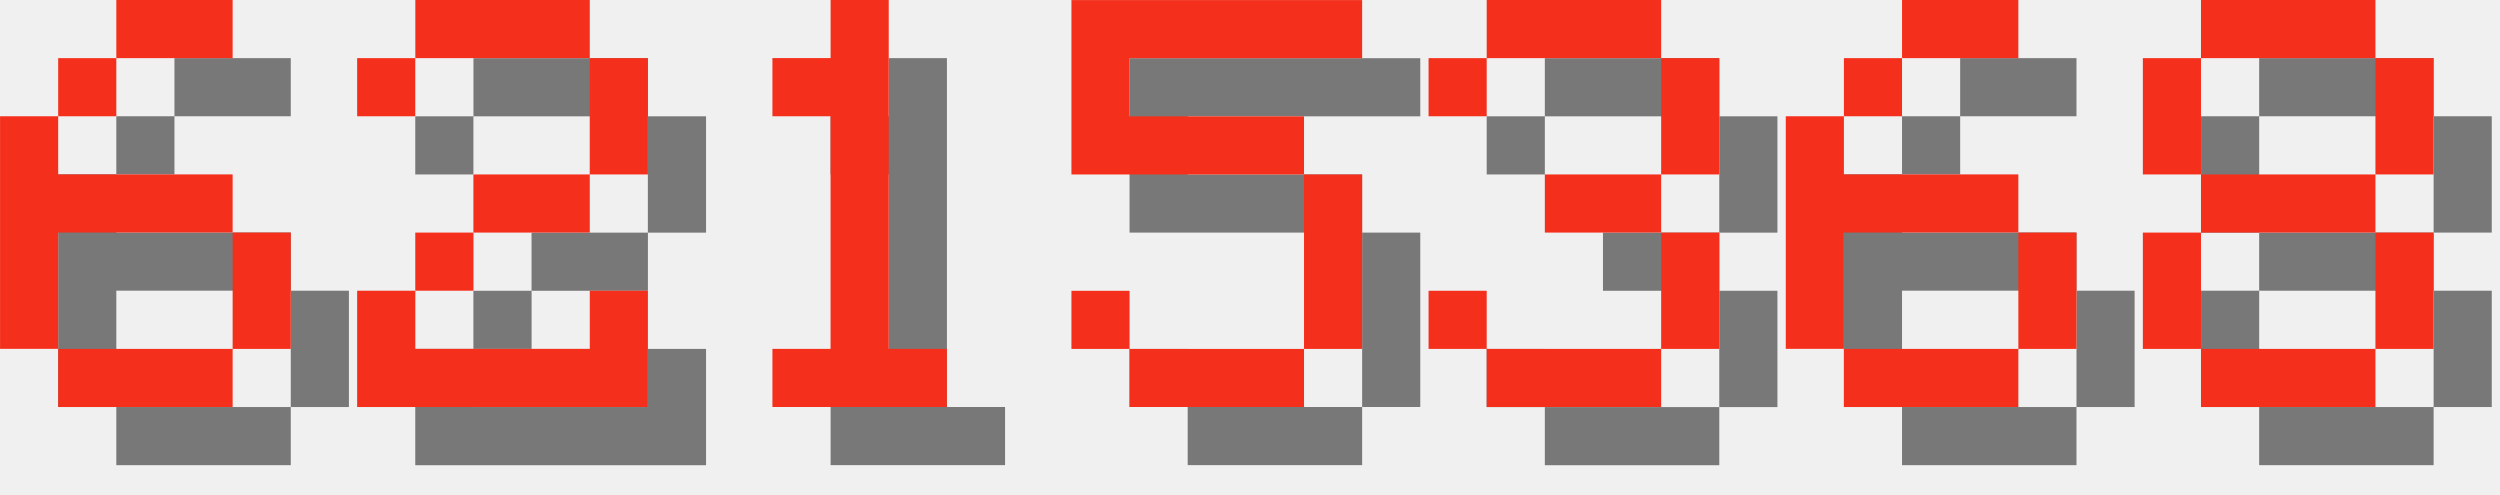
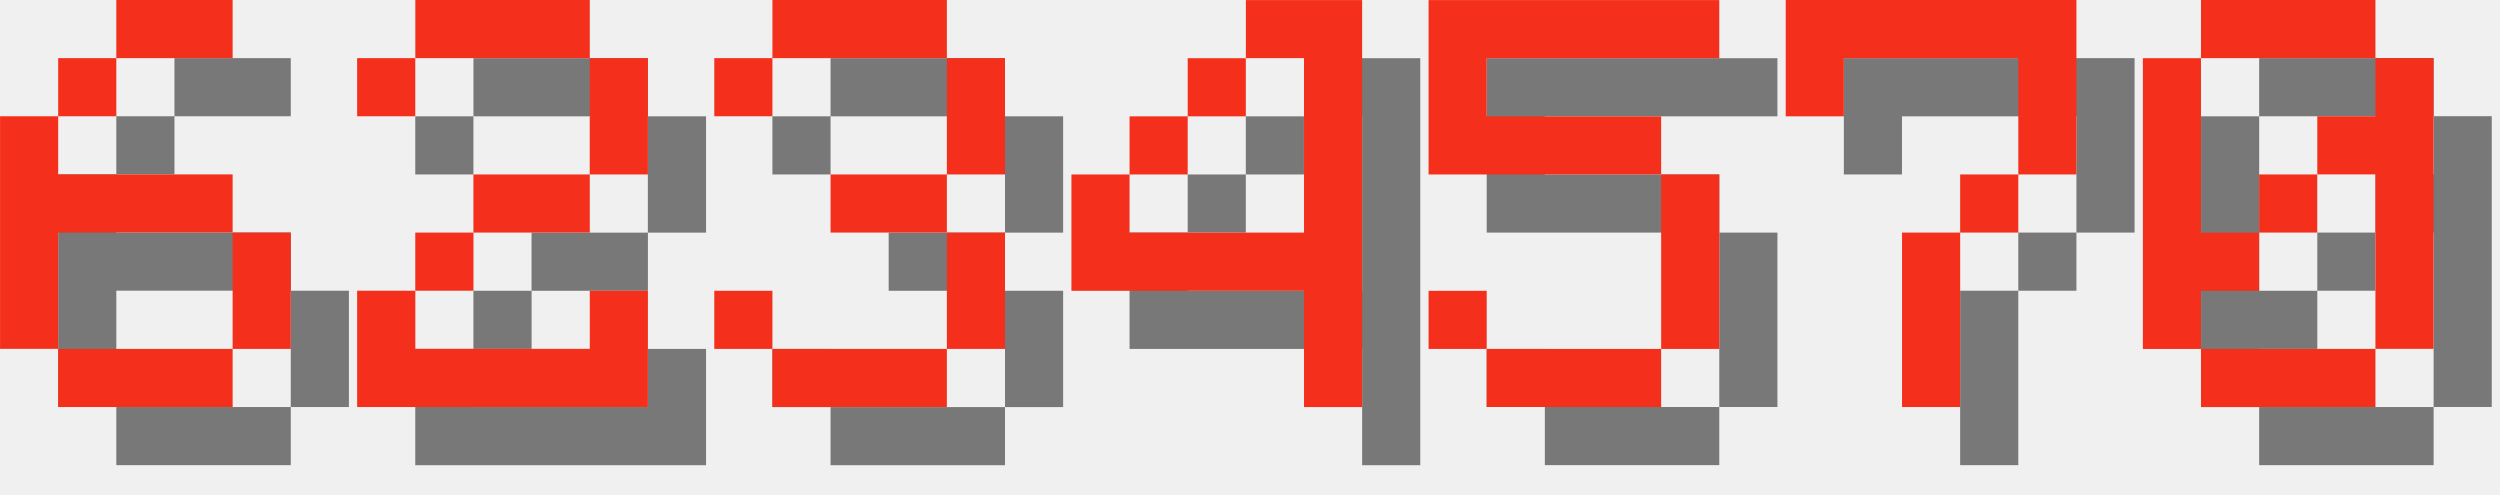
<svg xmlns="http://www.w3.org/2000/svg" version="1.1" width="182.0" height="36">
  <style>
        .text-foreground {
            fill: #F4301C;
        }
        .text-shadow {
            fill: #000000;
            fill-opacity: 0.5;
        }
    </style>
  <g class="digit" id="digit_6" transform="translate(0.0, 0), scale(4)">
    <path id="digit_6_shadow" class="text-shadow" d="m3.175 1.058v1.058h2.117v-1.058h-2.117zm0 1.058h-1.058v1.058h1.058v-1.058zm-1.058 1.058h-1.058v4.233h1.058v-2.117h3.175v-1.058h-3.175v-1.058zm3.175 2.117v2.117h1.058v-2.117h-1.058zm0 2.117h-3.175v1.058h3.175v-1.058z" fill-opacity=".5" style="paint-order:stroke fill markers" />
    <path id="digit_6_fg" class="text-foreground" d="m2.117 0v1.058h2.117v-1.058h-2.117zm0 1.058h-1.058v1.058h1.058v-1.058zm-1.058 1.058h-1.058v4.233h1.058v-2.117h3.175v-1.058h-3.175v-1.058zm3.175 2.117v2.117h1.058v-2.117h-1.058zm0 2.117h-3.175v1.058h3.175v-1.058z" fill="#fff" style="paint-order:stroke fill markers" />
  </g>
  <g class="digit" id="digit_2" transform="translate(26.0, 0), scale(4)">
    <path id="digit_2_shadow" class="text-shadow" d="m1.058 2.117v1.058h1.058v-1.058h3.175v2.117h-2.117v1.058h-1.058v1.058h-1.058v2.117h5.292v-2.117h-1.058v1.058h-3.175v-1.058h1.058v-1.058h2.117v-1.058h1.058v-2.117h-1.058v-1.058h-3.175v1.058h-1.058z" fill-opacity=".5" style="paint-order:stroke fill markers" />
    <path id="digit_2_fg" class="text-foreground" d="m0 1.058v1.058h1.058v-1.058h3.175v2.117h-2.117v1.058h-1.058v1.058h-1.058v2.117h5.292v-2.117h-1.058v1.058h-3.175v-1.058h1.058v-1.058h2.117v-1.058h1.058v-2.117h-1.058v-1.058h-3.175v1.058h-1.058z" fill="#fff" style="paint-order:stroke fill markers" />
  </g>
-   <g class="digit" id="digit_1" transform="translate(52.0, 0), scale(4)">
-     <path id="digit_1_shadow" class="text-shadow" d="m2.117 2.117v1.058h1.058v4.233h-1.058v1.058h3.175v-1.058h-1.058v-6.35h-1.058v1.058h-1.058z" fill-opacity=".5" style="paint-order:stroke fill markers" />
-     <path id="digit_1_fg" class="text-foreground" d="m1.058 1.058v1.058h1.058v4.233h-1.058v1.058h3.175v-1.058h-1.058v-6.35h-1.058v1.058h-1.058z" fill="#fff" style="paint-order:stroke fill markers" />
+   <g class="digit" id="digit_3" transform="translate(52.0, 0), scale(4)">
+     <path id="digit_3_shadow" class="text-shadow" d="m1.058 2.117v1.058h1.058v-1.058h3.175v2.117h-2.117v1.058h2.117v2.117h-3.175v-1.058h-1.058v1.058h1.058v1.058h3.175v-1.058h1.058v-2.117h-1.058v-1.058h1.058v-2.117h-1.058v-1.058h-3.175v1.058h-1.058z" fill-opacity=".5" style="paint-order:stroke fill markers" />
+     <path id="digit_3_fg" class="text-foreground" d="m0 1.058v1.058h1.058v-1.058h3.175v2.117h-2.117v1.058h2.117v2.117h-3.175v-1.058h-1.058v1.058h1.058v1.058h3.175v-1.058h1.058v-2.117h-1.058v-1.058h1.058v-2.117h-1.058v-1.058h-3.175v1.058h-1.058z" fill="#fff" style="paint-order:stroke fill markers" />
  </g>
-   <g class="digit" id="digit_5" transform="translate(78.0, 0), scale(4)">
+   <g class="digit" id="digit_4" transform="translate(78.0, 0), scale(4)">
+     <path id="digit_4_shadow" class="text-shadow" d="m4.233 1.058v1.058h1.058v3.175h-3.175v-1.058h-1.058v2.117h4.233v2.117h1.058v-7.408h-2.117zm-2.117 3.175h1.058v-1.058h-1.058v1.058zm1.058-1.058h1.058v-1.058h-1.058v1.058z" fill-opacity=".5" style="paint-order:stroke fill markers" />
+     <path id="digit_4_fg" class="text-foreground" d="m3.175 0v1.058h1.058v3.175h-3.175v-1.058h-1.058v2.117h4.233v2.117h1.058v-7.408h-2.117zm-2.117 3.175h1.058v-1.058h-1.058v1.058zm1.058-1.058h1.058v-1.058h-1.058v1.058z" fill="#fff" style="paint-order:stroke fill markers" />
+   </g>
+   <g class="digit" id="digit_5" transform="translate(104.0, 0), scale(4)">
    <path id="digit_5_shadow" class="text-shadow" d="m1.058 1.058v3.175h4.233v3.175h-3.175v-1.058h-1.058v1.058h1.058v1.058h3.175v-1.058h1.058v-3.175h-1.058v-1.058h-3.175v-1.058h4.233v-1.058h-5.292z" fill-opacity=".5" style="paint-order:stroke fill markers" />
    <path id="digit_5_fg" class="text-foreground" d="m0 0v3.175h4.233v3.175h-3.175v-1.058h-1.058v1.058h1.058v1.058h3.175v-1.058h1.058v-3.175h-1.058v-1.058h-3.175v-1.058h4.233v-1.058h-5.292z" fill="#fff" style="paint-order:stroke fill markers" />
  </g>
-   <g class="digit" id="digit_3" transform="translate(104.0, 0), scale(4)">
-     <path id="digit_3_shadow" class="text-shadow" d="m1.058 2.117v1.058h1.058v-1.058h3.175v2.117h-2.117v1.058h2.117v2.117h-3.175v-1.058h-1.058v1.058h1.058v1.058h3.175v-1.058h1.058v-2.117h-1.058v-1.058h1.058v-2.117h-1.058v-1.058h-3.175v1.058h-1.058z" fill-opacity=".5" style="paint-order:stroke fill markers" />
-     <path id="digit_3_fg" class="text-foreground" d="m0 1.058v1.058h1.058v-1.058h3.175v2.117h-2.117v1.058h2.117v2.117h-3.175v-1.058h-1.058v1.058h1.058v1.058h3.175v-1.058h1.058v-2.117h-1.058v-1.058h1.058v-2.117h-1.058v-1.058h-3.175v1.058h-1.058z" fill="#fff" style="paint-order:stroke fill markers" />
+   <g class="digit" id="digit_7" transform="translate(130.0, 0), scale(4)">
+     <path id="digit_7_shadow" class="text-shadow" d="m1.058 1.058 2e-6 2.117h1.058v-1.058h3.175v1.058l2e-7 1.058h-1.058v1.058h-1.058l4e-7 3.175 1.058 1e-7v-3.175h1.058v-1.058h1.058l5e-7 -1.058v-2.117z" fill-opacity=".5" style="paint-order:stroke fill markers" />
+     <path id="digit_7_fg" class="text-foreground" d="m0 0 2e-6 2.117h1.058v-1.058h3.175v1.058l2e-7 1.058h-1.058v1.058h-1.058l4e-7 3.175 1.058 1e-7v-3.175h1.058v-1.058h1.058l5e-7 -1.058v-2.117z" fill="#fff" style="paint-order:stroke fill markers" />
  </g>
-   <g class="digit" id="digit_6" transform="translate(130.0, 0), scale(4)">
-     <path id="digit_6_shadow" class="text-shadow" d="m3.175 1.058v1.058h2.117v-1.058h-2.117zm0 1.058h-1.058v1.058h1.058v-1.058zm-1.058 1.058h-1.058v4.233h1.058v-2.117h3.175v-1.058h-3.175v-1.058zm3.175 2.117v2.117h1.058v-2.117h-1.058zm0 2.117h-3.175v1.058h3.175v-1.058z" fill-opacity=".5" style="paint-order:stroke fill markers" />
-     <path id="digit_6_fg" class="text-foreground" d="m2.117 0v1.058h2.117v-1.058h-2.117zm0 1.058h-1.058v1.058h1.058v-1.058zm-1.058 1.058h-1.058v4.233h1.058v-2.117h3.175v-1.058h-3.175v-1.058zm3.175 2.117v2.117h1.058v-2.117h-1.058zm0 2.117h-3.175v1.058h3.175v-1.058z" fill="#fff" style="paint-order:stroke fill markers" />
-   </g>
-   <g class="digit" id="digit_8" transform="translate(156.0, 0), scale(4)">
-     <path id="digit_8_shadow" class="text-shadow" d="m2.117 1.058v1.058h3.175v-1.058h-3.175zm3.175 1.058v2.117h1.058v-2.117h-1.058zm0 2.117h-3.175v1.058h3.175v-1.058zm0 1.058v2.117h1.058v-2.117h-1.058zm0 2.117h-3.175v1.058h3.175v-1.058zm-3.175 0v-2.117h-1.058v2.117h1.058zm0-3.175v-2.117h-1.058v2.117h1.058z" fill-opacity=".5" style="paint-order:stroke fill markers" />
-     <path id="digit_8_fg" class="text-foreground" d="m1.058 0v1.058h3.175v-1.058h-3.175zm3.175 1.058v2.117h1.058v-2.117h-1.058zm0 2.117h-3.175v1.058h3.175v-1.058zm0 1.058v2.117h1.058v-2.117h-1.058zm0 2.117h-3.175v1.058h3.175v-1.058zm-3.175 0v-2.117h-1.058v2.117h1.058zm0-3.175v-2.117h-1.058v2.117h1.058z" fill="#fff" style="paint-order:stroke fill markers" />
+   <g class="digit" id="digit_0" transform="translate(156.0, 0), scale(4)">
+     <path id="digit_0_shadow" class="text-shadow" d="m2.117 1.058v1.058h3.175v-1.058h-3.175zm3.175 1.058v1.058h-1.058v1.058h1.058v3.175h1.058v-5.292h-1.058zm0 5.292h-3.175v1.058h3.175v-1.058zm-3.175 0v-1.058h1.058v-1.058h-1.058v-3.175h-1.058v5.292h1.058zm1.058-2.117h1.058v-1.058h-1.058v1.058z" fill-opacity=".5" style="paint-order:stroke fill markers" />
+     <path id="digit_0_fg" class="text-foreground" d="m1.058 0v1.058h3.175v-1.058h-3.175zm3.175 1.058v1.058h-1.058v1.058h1.058v3.175h1.058v-5.292h-1.058zm0 5.292h-3.175v1.058h3.175v-1.058zm-3.175 0v-1.058h1.058v-1.058h-1.058v-3.175h-1.058v5.292h1.058zm1.058-2.117h1.058v-1.058h-1.058v1.058z" fill="#fff" style="paint-order:stroke fill markers" />
  </g>
</svg>
